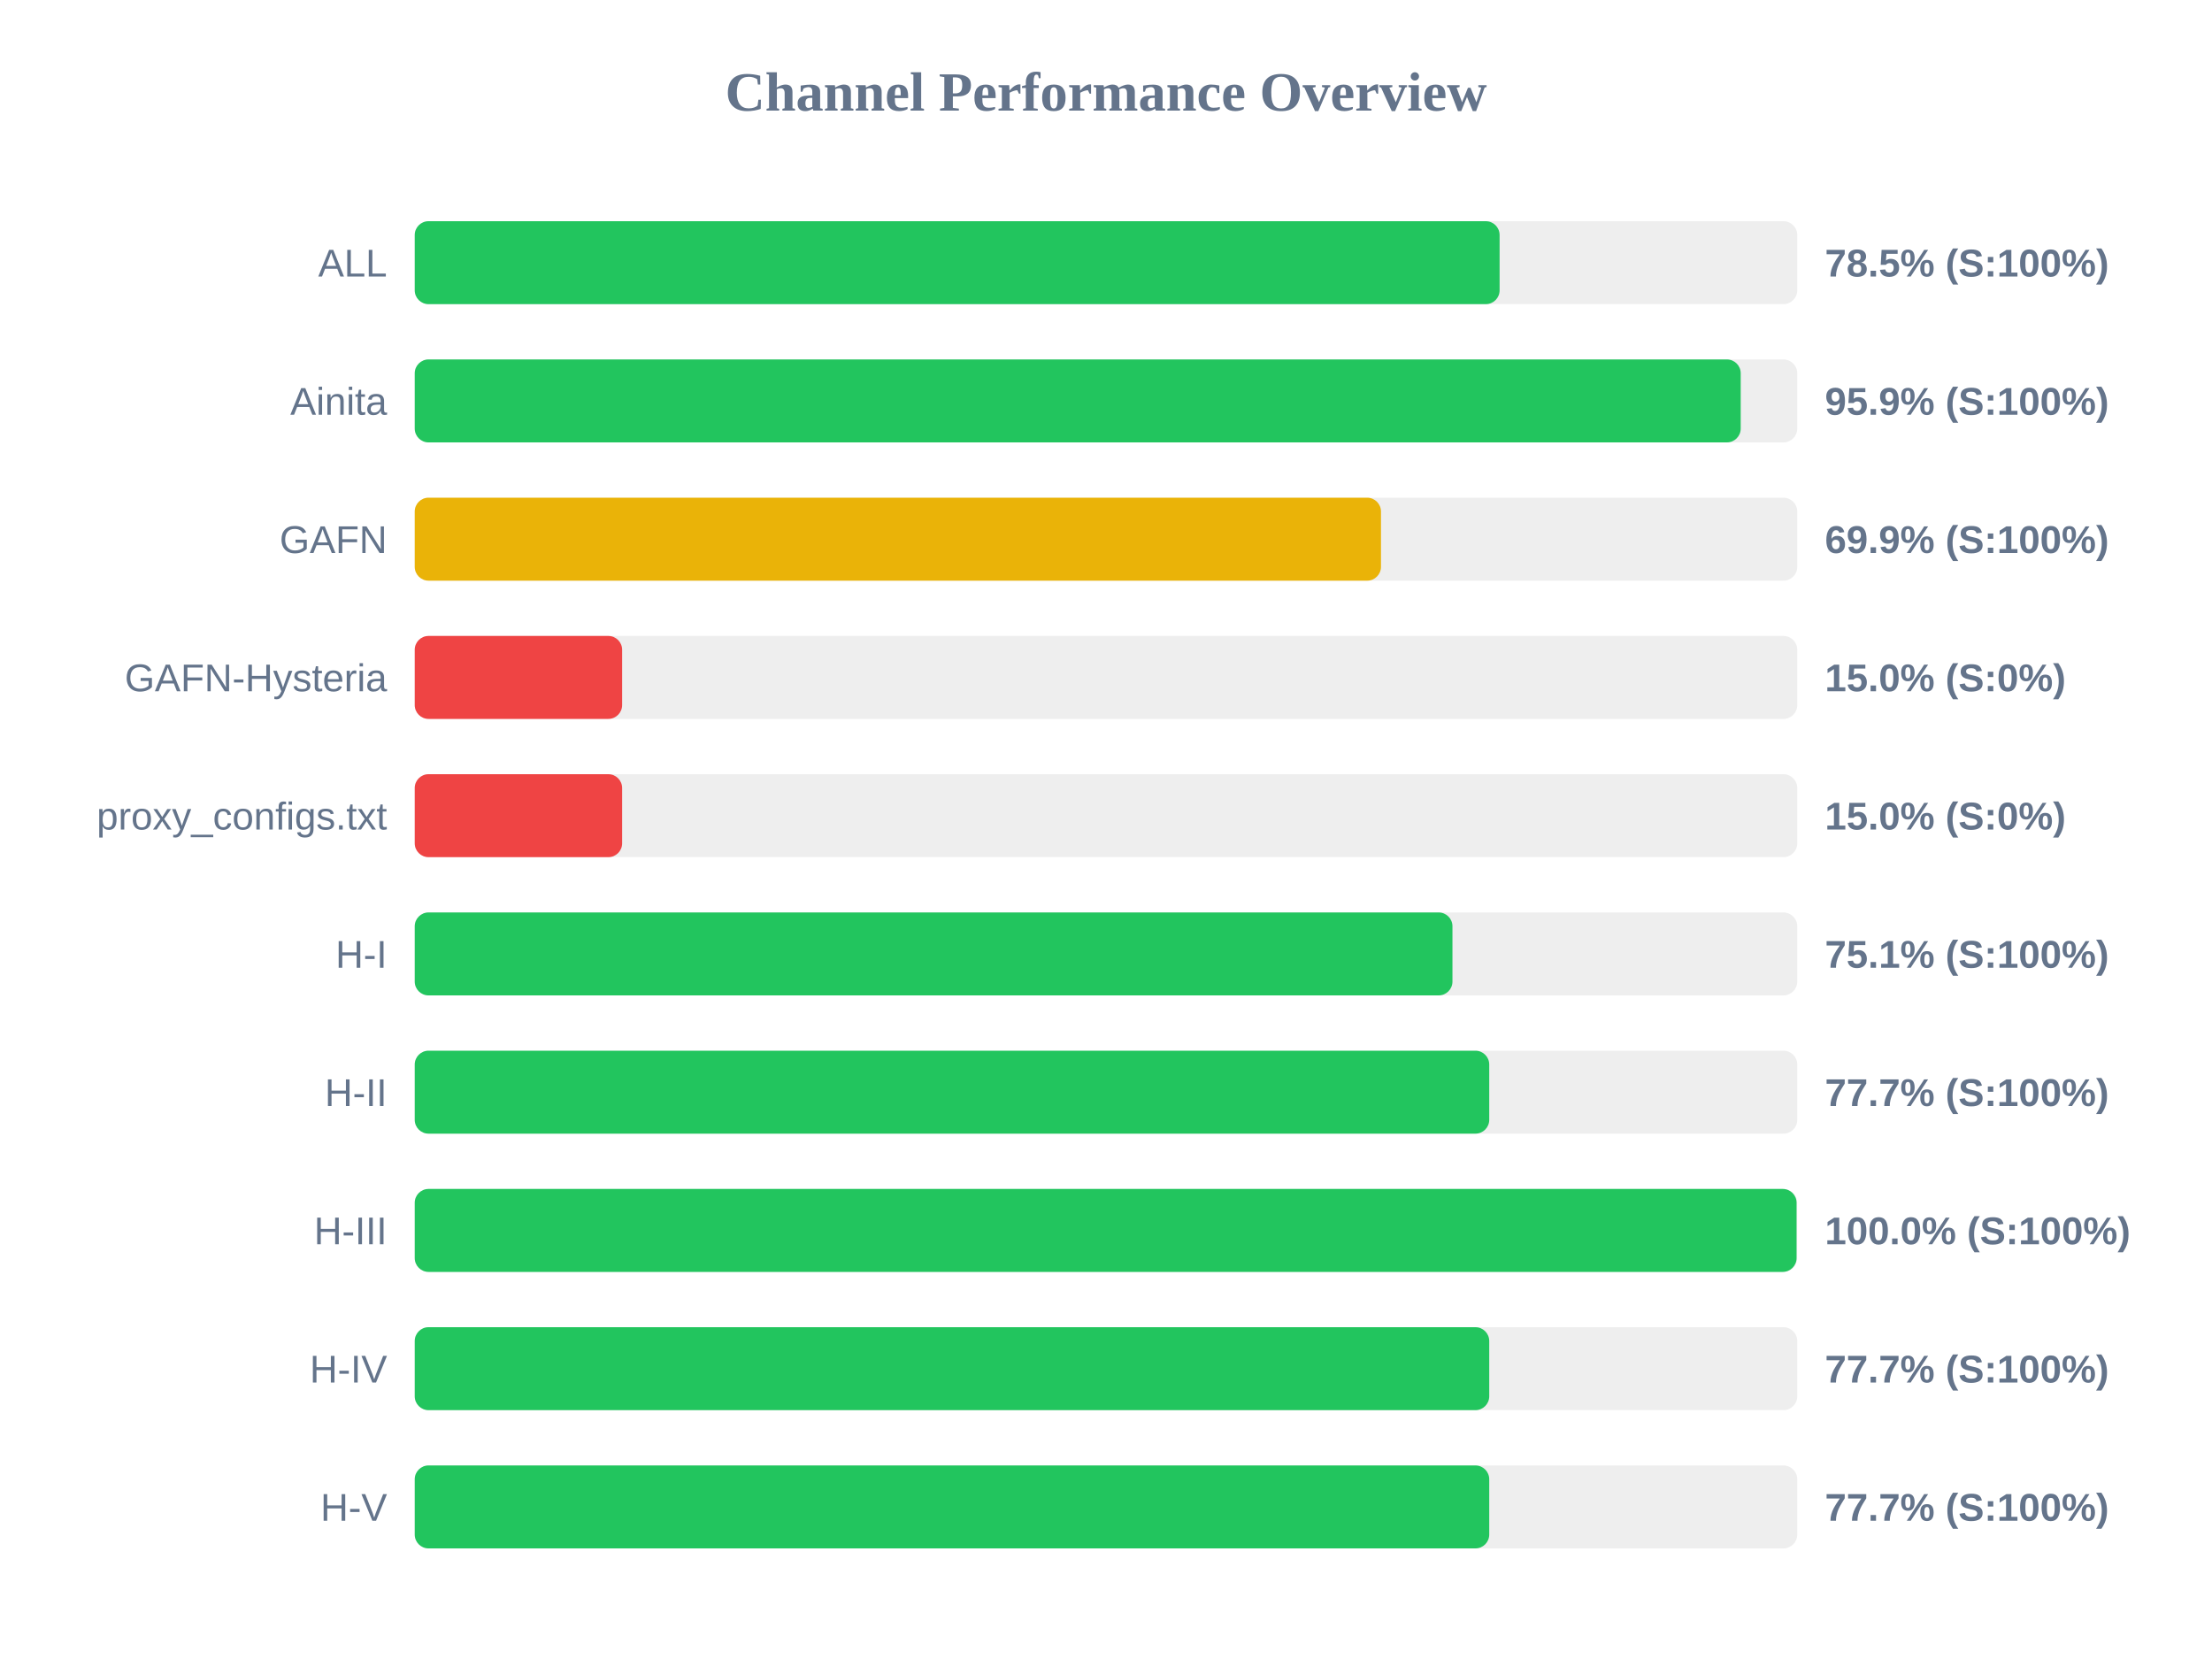
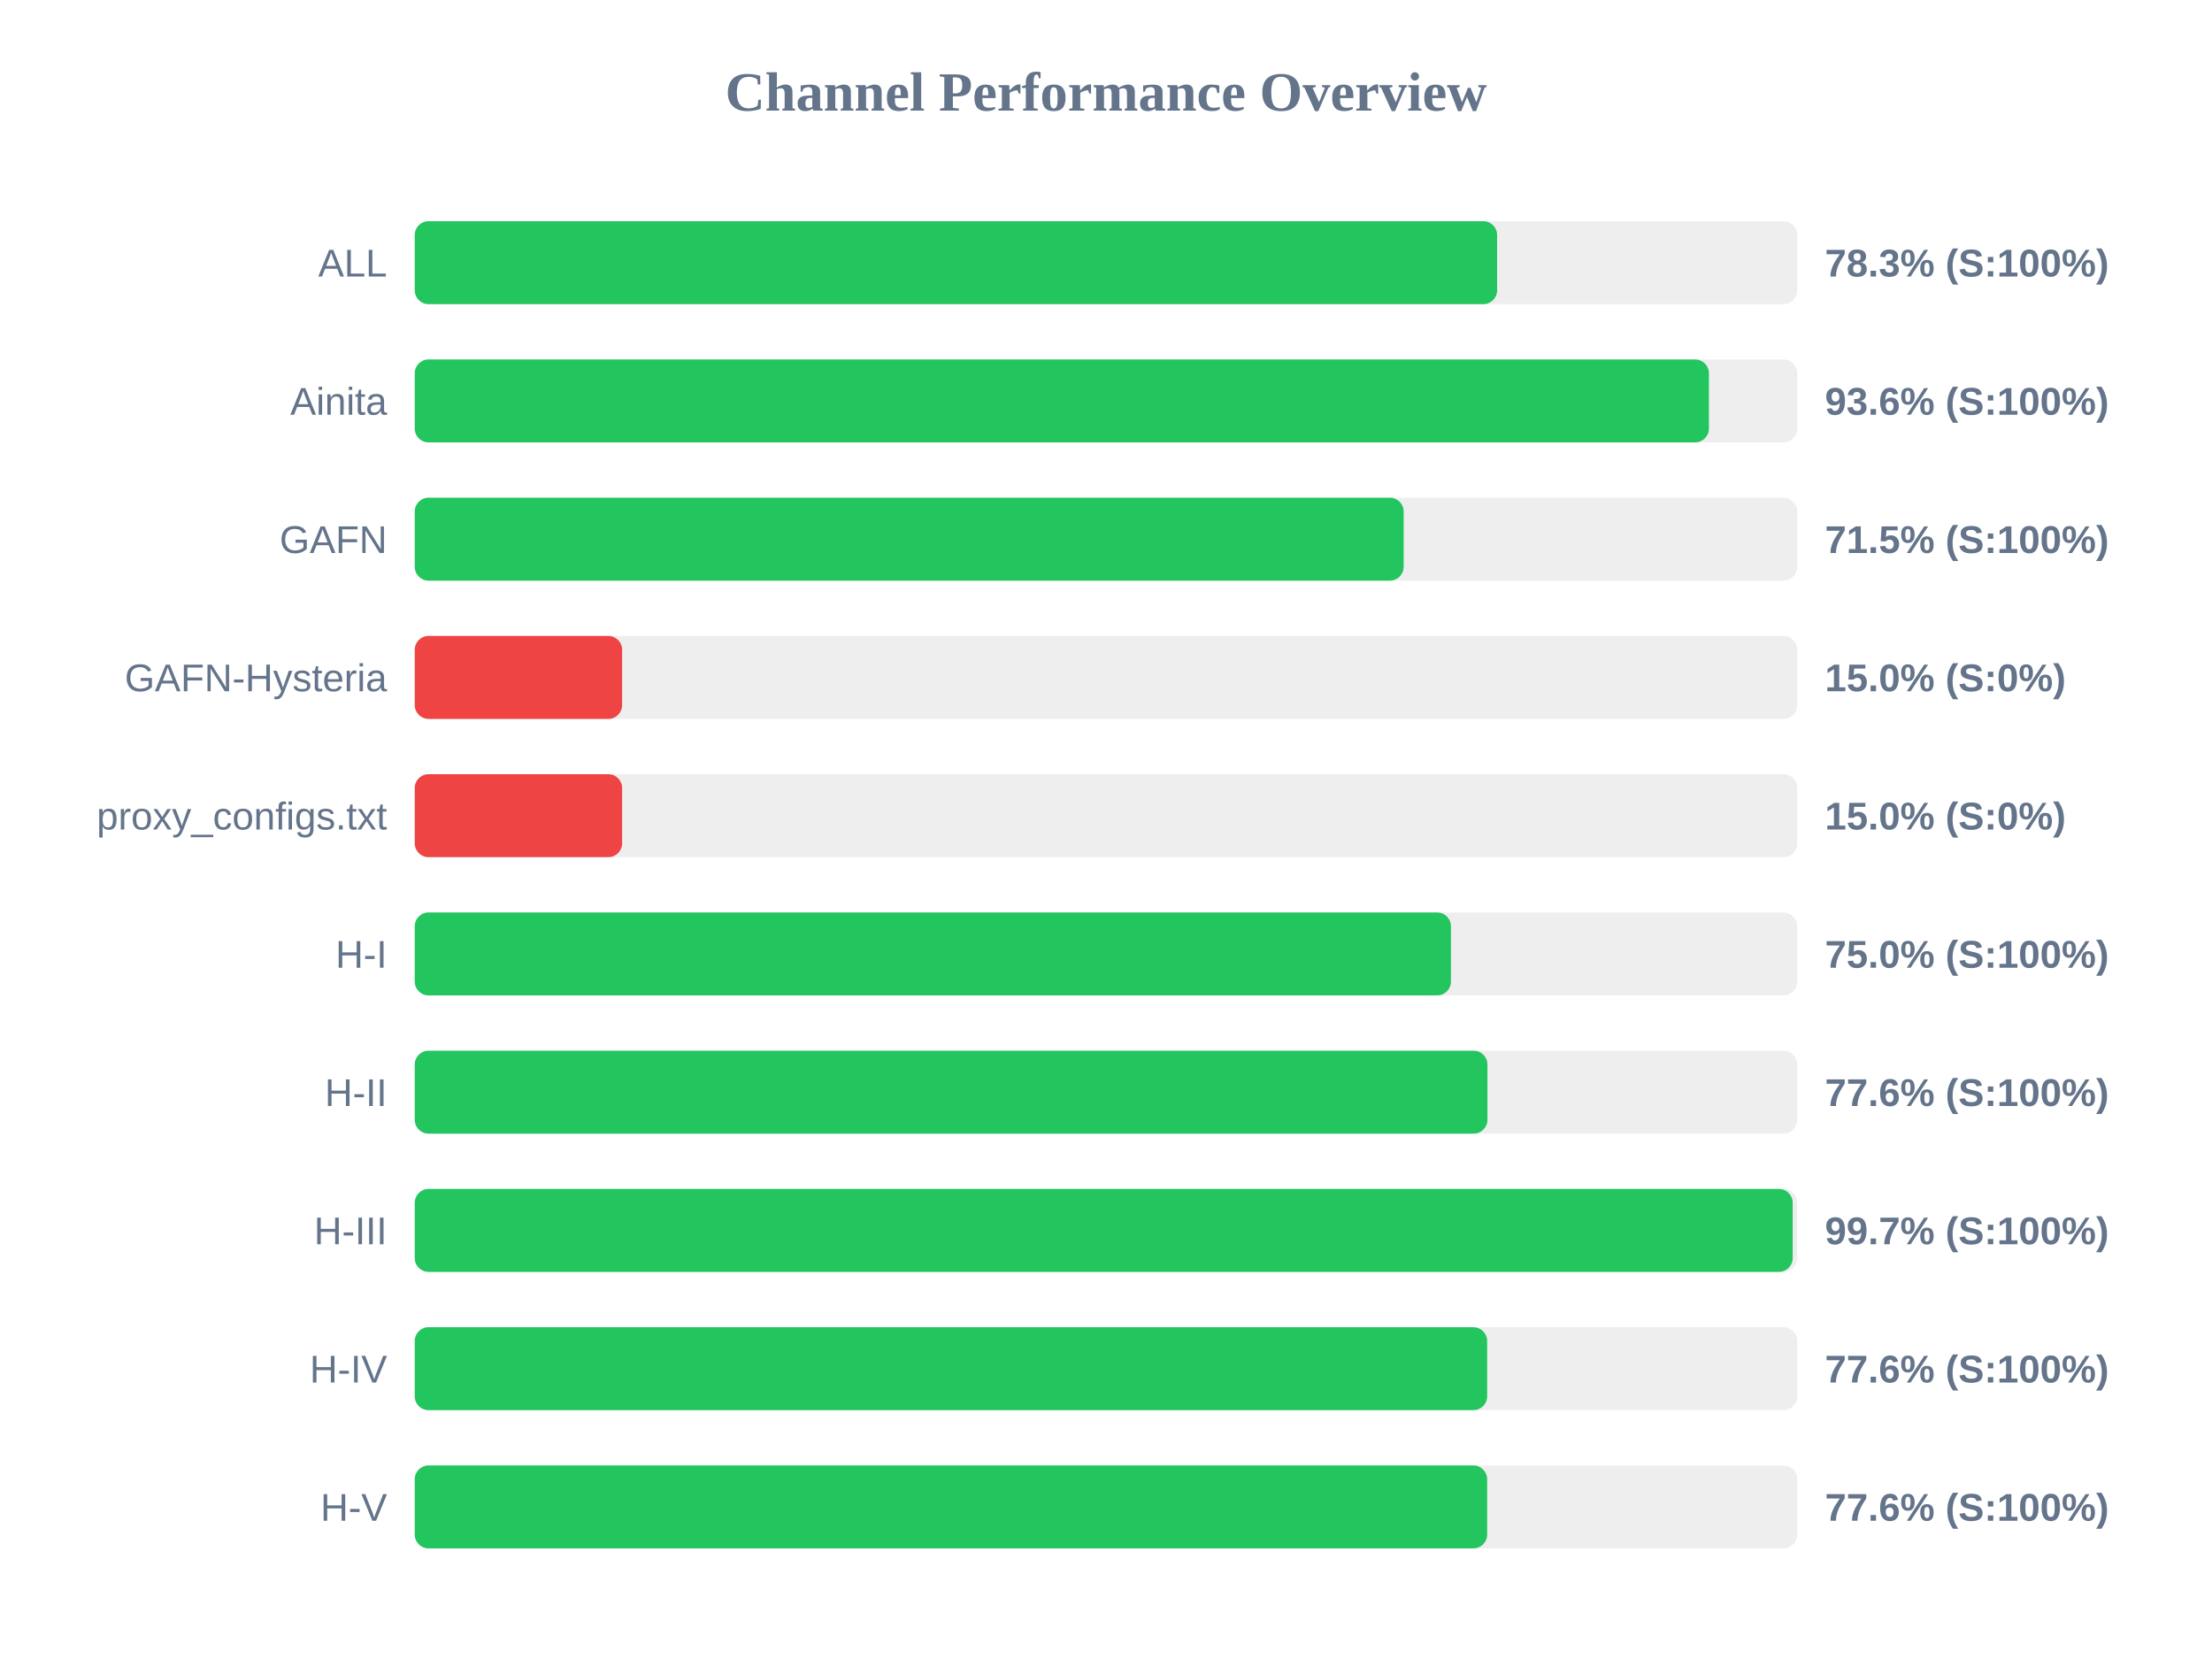
<svg xmlns="http://www.w3.org/2000/svg" width="800" height="600" version="1.1">
  <style>
        .row { font: 14px Arial; fill: #64748b; }
        .score { font: bold 14px Arial; fill: #64748b; }
    </style>
  <text x="400" y="40" text-anchor="middle" font-size="20px" font-weight="bold" fill="#64748b">Channel Performance Overview</text>
  <rect x="150" y="80" width="500" height="30" fill="#eee" rx="5" />
-   <rect x="150" y="80" width="392.35" height="30" fill="#22c55e" rx="5" />
+   <rect x="150" y="80" width="391.45" height="30" fill="#22c55e" rx="5" />
  <text x="140" y="100" text-anchor="end" class="row">ALL</text>
-   <text x="660" y="100" text-anchor="start" class="score">78.5% (S:100%)</text>
+   <text x="660" y="100" text-anchor="start" class="score">78.3% (S:100%)</text>
  <rect x="150" y="130" width="500" height="30" fill="#eee" rx="5" />
-   <rect x="150" y="130" width="479.55" height="30" fill="#22c55e" rx="5" />
+   <rect x="150" y="130" width="468.05" height="30" fill="#22c55e" rx="5" />
  <text x="140" y="150" text-anchor="end" class="row">Ainita</text>
-   <text x="660" y="150" text-anchor="start" class="score">95.9% (S:100%)</text>
+   <text x="660" y="150" text-anchor="start" class="score">93.6% (S:100%)</text>
  <rect x="150" y="180" width="500" height="30" fill="#eee" rx="5" />
-   <rect x="150" y="180" width="349.45" height="30" fill="#eab308" rx="5" />
+   <rect x="150" y="180" width="357.65" height="30" fill="#22c55e" rx="5" />
  <text x="140" y="200" text-anchor="end" class="row">GAFN</text>
-   <text x="660" y="200" text-anchor="start" class="score">69.9% (S:100%)</text>
+   <text x="660" y="200" text-anchor="start" class="score">71.5% (S:100%)</text>
  <rect x="150" y="230" width="500" height="30" fill="#eee" rx="5" />
  <rect x="150" y="230" width="75.0" height="30" fill="#ef4444" rx="5" />
  <text x="140" y="250" text-anchor="end" class="row">GAFN-Hysteria</text>
  <text x="660" y="250" text-anchor="start" class="score">15.0% (S:0%)</text>
  <rect x="150" y="280" width="500" height="30" fill="#eee" rx="5" />
  <rect x="150" y="280" width="75.0" height="30" fill="#ef4444" rx="5" />
  <text x="140" y="300" text-anchor="end" class="row">proxy_configs.txt</text>
  <text x="660" y="300" text-anchor="start" class="score">15.0% (S:0%)</text>
  <rect x="150" y="330" width="500" height="30" fill="#eee" rx="5" />
-   <rect x="150" y="330" width="375.3" height="30" fill="#22c55e" rx="5" />
+   <rect x="150" y="330" width="374.75" height="30" fill="#22c55e" rx="5" />
  <text x="140" y="350" text-anchor="end" class="row">H-I</text>
-   <text x="660" y="350" text-anchor="start" class="score">75.1% (S:100%)</text>
+   <text x="660" y="350" text-anchor="start" class="score">75.0% (S:100%)</text>
  <rect x="150" y="380" width="500" height="30" fill="#eee" rx="5" />
-   <rect x="150" y="380" width="388.6" height="30" fill="#22c55e" rx="5" />
+   <rect x="150" y="380" width="387.95" height="30" fill="#22c55e" rx="5" />
  <text x="140" y="400" text-anchor="end" class="row">H-II</text>
-   <text x="660" y="400" text-anchor="start" class="score">77.7% (S:100%)</text>
+   <text x="660" y="400" text-anchor="start" class="score">77.6% (S:100%)</text>
  <rect x="150" y="430" width="500" height="30" fill="#eee" rx="5" />
-   <rect x="150" y="430" width="499.75" height="30" fill="#22c55e" rx="5" />
+   <rect x="150" y="430" width="498.35" height="30" fill="#22c55e" rx="5" />
  <text x="140" y="450" text-anchor="end" class="row">H-III</text>
-   <text x="660" y="450" text-anchor="start" class="score">100.0% (S:100%)</text>
+   <text x="660" y="450" text-anchor="start" class="score">99.7% (S:100%)</text>
  <rect x="150" y="480" width="500" height="30" fill="#eee" rx="5" />
-   <rect x="150" y="480" width="388.6" height="30" fill="#22c55e" rx="5" />
+   <rect x="150" y="480" width="387.85" height="30" fill="#22c55e" rx="5" />
  <text x="140" y="500" text-anchor="end" class="row">H-IV</text>
-   <text x="660" y="500" text-anchor="start" class="score">77.7% (S:100%)</text>
+   <text x="660" y="500" text-anchor="start" class="score">77.6% (S:100%)</text>
  <rect x="150" y="530" width="500" height="30" fill="#eee" rx="5" />
-   <rect x="150" y="530" width="388.6" height="30" fill="#22c55e" rx="5" />
+   <rect x="150" y="530" width="387.85" height="30" fill="#22c55e" rx="5" />
  <text x="140" y="550" text-anchor="end" class="row">H-V</text>
-   <text x="660" y="550" text-anchor="start" class="score">77.7% (S:100%)</text>
+   <text x="660" y="550" text-anchor="start" class="score">77.6% (S:100%)</text>
</svg>
